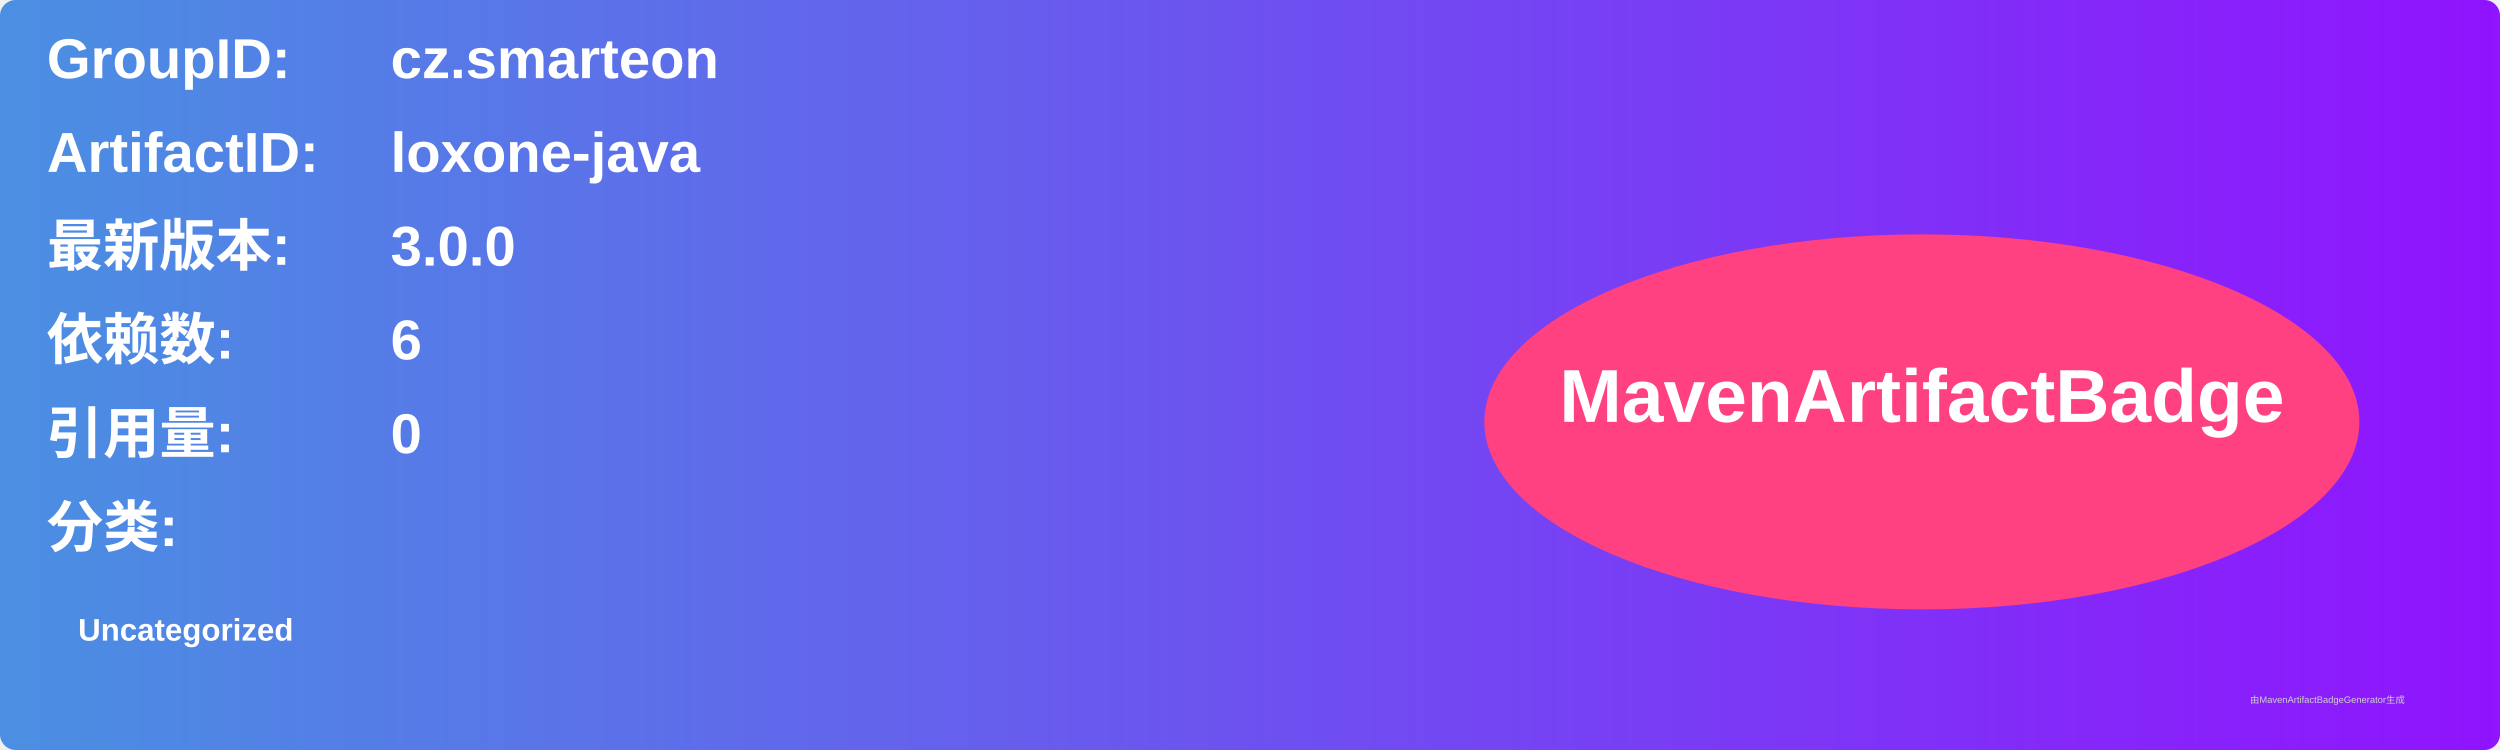
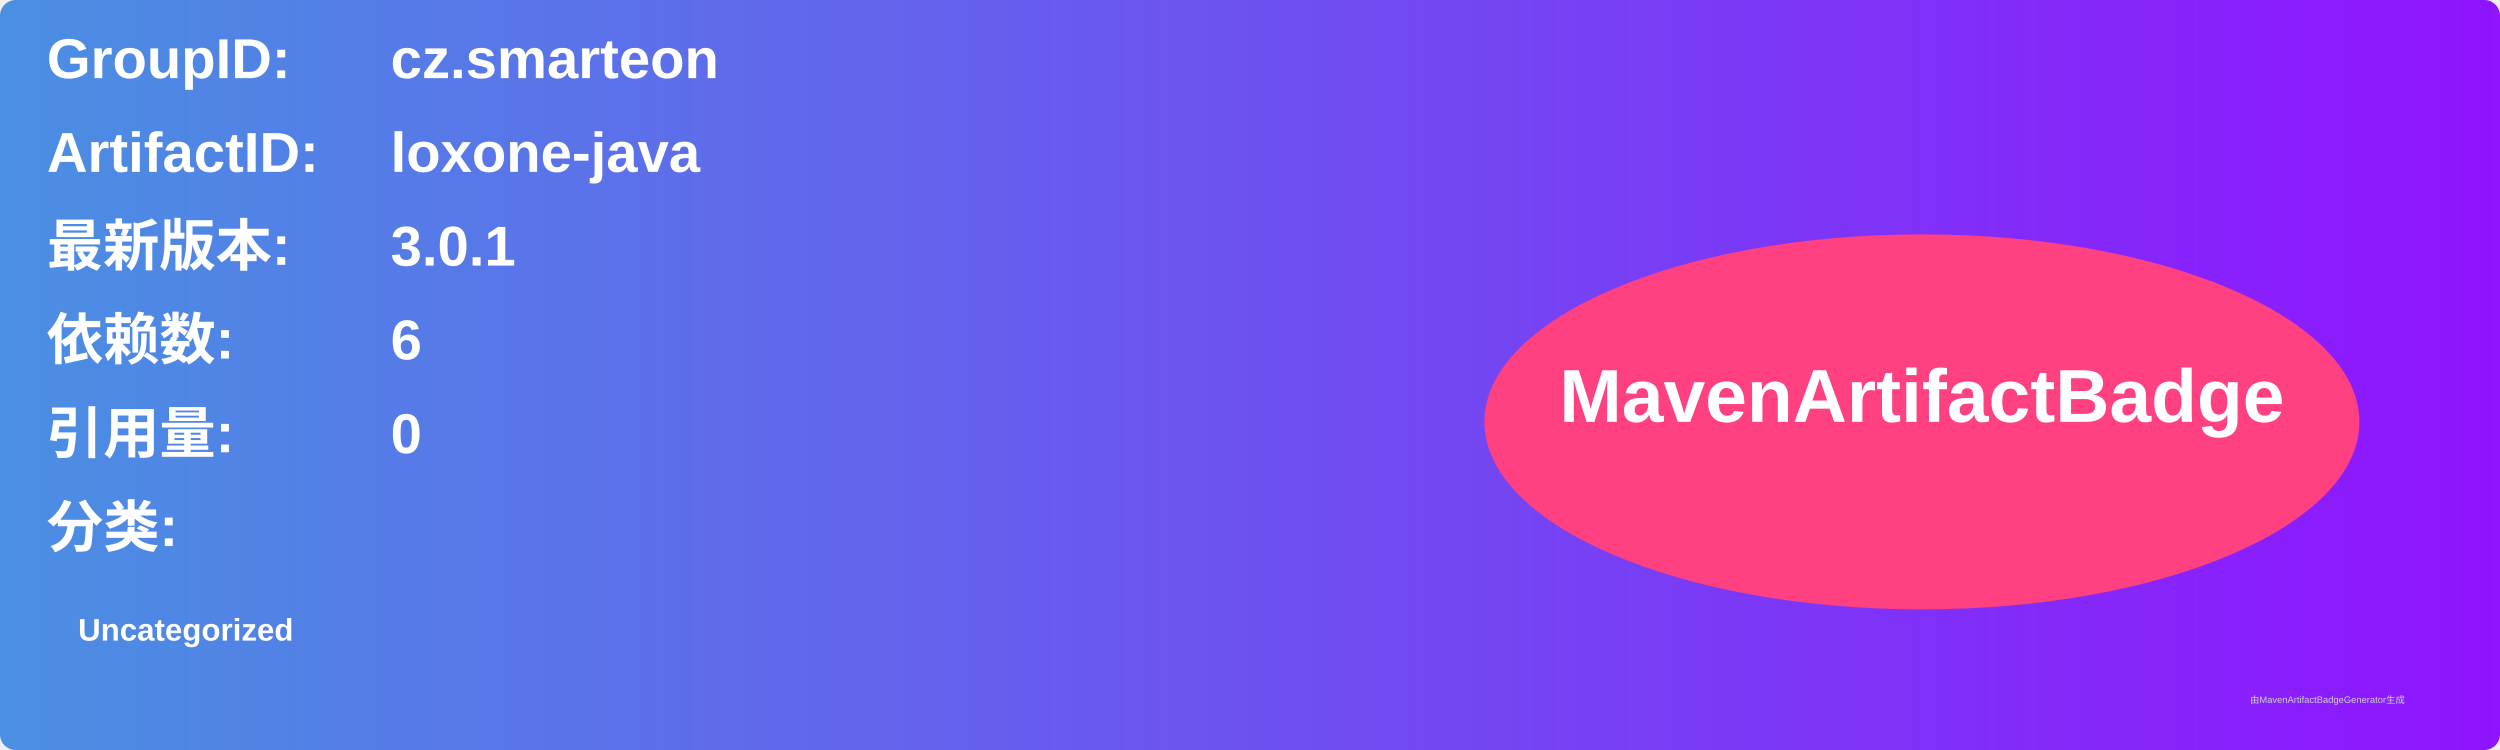
<svg xmlns="http://www.w3.org/2000/svg" width="800" height="240" viewBox="0 0 800 240">
  <linearGradient id="grad" x1="0%" y1="0%" x2="100%" y2="0%">
    <stop offset="0%" stop-color="#4a90e2" />
    <stop offset="100%" stop-color="#9013fe" />
  </linearGradient>
  <rect width="100%" height="100%" rx="5" ry="5" fill="url(#grad)" />
  <g transform="translate(15, 15)">
    <text x="0" y="10" font-family="Arial" font-size="18" fill="white" font-weight="bold" width="260">GroupID:</text>
    <text x="110" y="10" font-family="Arial" font-size="18" fill="white" font-weight="bold" width="460">cz.smarteon</text>
    <text x="0" y="40" font-family="Arial" font-size="18" fill="white" font-weight="bold" width="260">ArtifactID:</text>
    <text x="110" y="40" font-family="Arial" font-size="18" fill="white" font-weight="bold" width="460">loxone-java</text>
    <text x="0" y="70" font-family="Arial" font-size="18" fill="white" font-weight="bold">最新版本:</text>
    <text x="110" y="70" font-family="Arial" font-size="18" fill="white" font-weight="bold">
-       <tspan font-weight="bold">3.0.0</tspan>
+       <tspan font-weight="bold">3.0.1</tspan>
    </text>
    <text x="0" y="100" font-family="Arial" font-size="18" fill="white" font-weight="bold">依赖数: </text>
    <text x="110" y="100" font-family="Arial" font-size="18" fill="white">
      <tspan font-weight="bold">6</tspan>
    </text>
    <text x="0" y="130" font-family="Arial" font-size="18" fill="white" font-weight="bold">引用量: </text>
    <text x="110" y="130" font-family="Arial" font-size="18" fill="white">
      <tspan font-weight="bold">0</tspan>
    </text>
    <text x="0" y="160" font-family="Arial" font-size="18" fill="white" font-weight="bold">分类:</text>
    <text x="10" y="190" font-family="Arial" font-size="10" fill="white">
      <tspan font-weight="bold">Uncategorized</tspan>
    </text>
    <ellipse cx="600" cy="120" rx="140" ry="60" fill="#ff4081" />
    <text x="600" y="120" text-anchor="middle" font-family="Arial" font-size="24" fill="white" font-weight="bold">MavenArtifactBadge</text>
  </g>
  <text x="720" y="225" font-family="Arial" font-size="3" fill="#d0d0d0">由MavenArtifactBadgeGenerator生成</text>
</svg>
